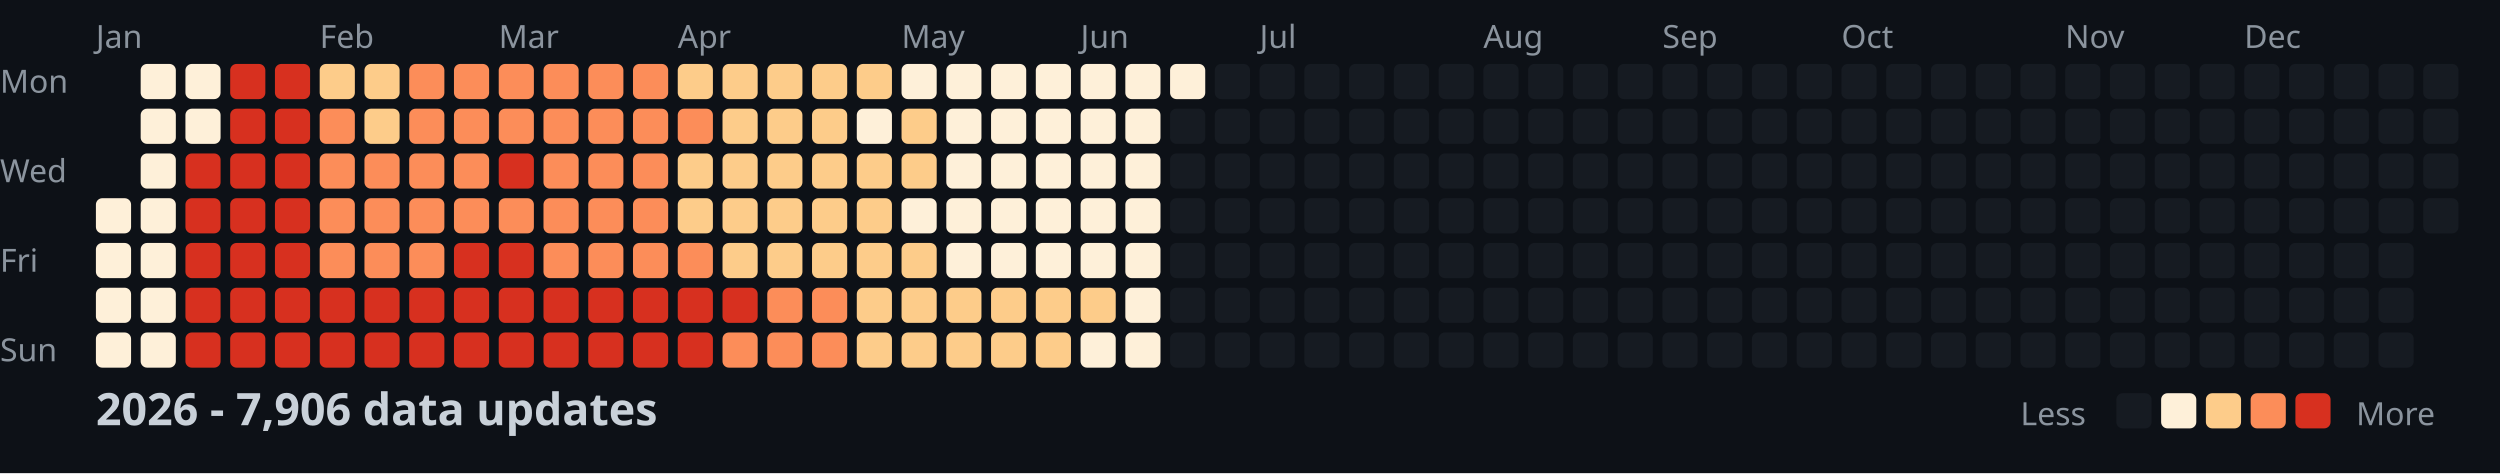
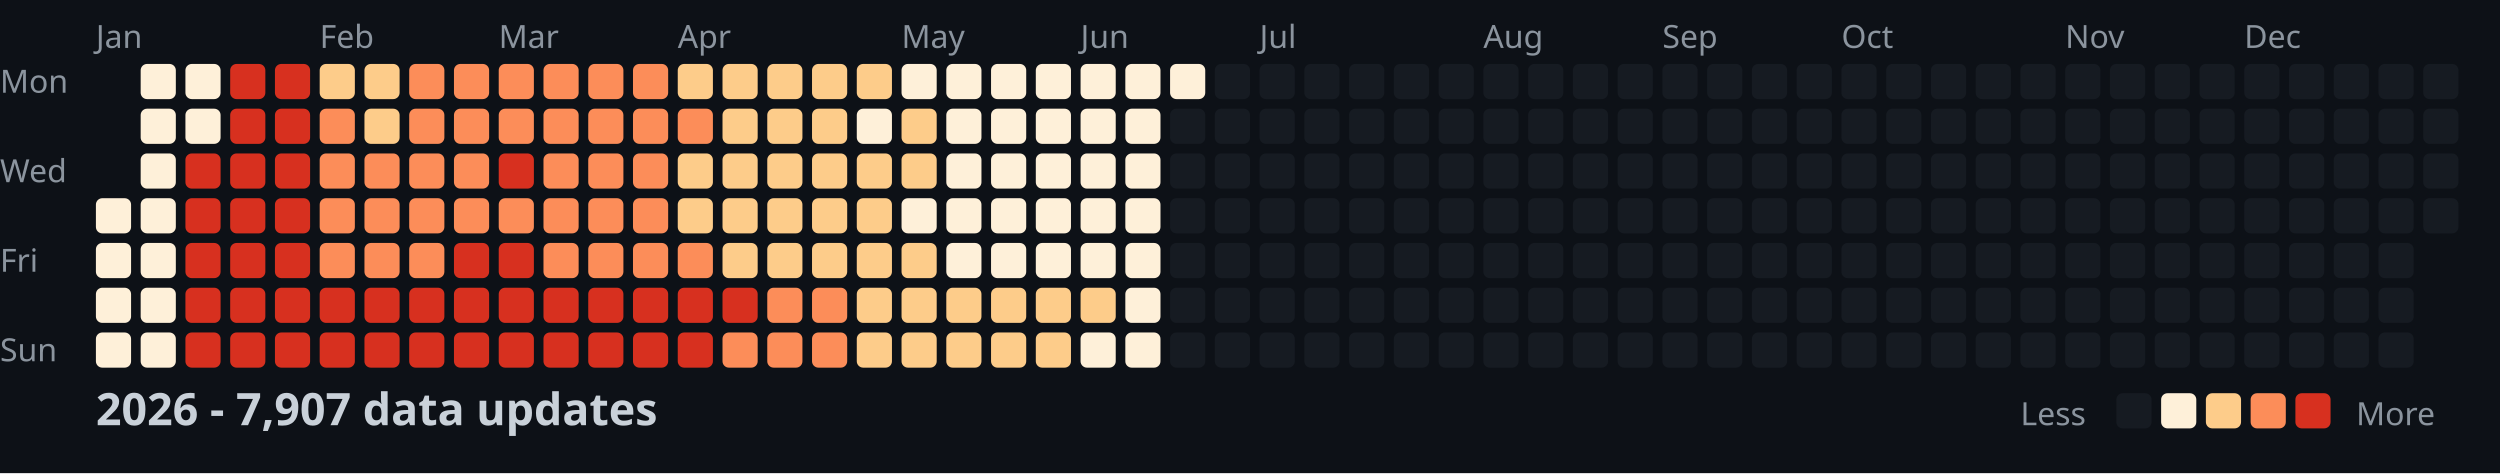
<svg xmlns="http://www.w3.org/2000/svg" width="782" height="148">
  <style>
    .month { font: 10px sans-serif; fill: #8b949e; }
    .day { font: 10px sans-serif; fill: #8b949e; }
    .title { font: bold 14px sans-serif; fill: #c9d1d9; }
    .legend { font: 10px sans-serif; fill: #8b949e; }
  </style>
  <rect width="100%" height="100%" fill="#0d1117" />
  <text x="0" y="29" class="day">Mon</text>
  <text x="0" y="57" class="day">Wed</text>
  <text x="0" y="85" class="day">Fri</text>
  <text x="0" y="113" class="day">Sun</text>
  <text x="30" y="15" class="month">Jan</text>
  <text x="100" y="15" class="month">Feb</text>
  <text x="156" y="15" class="month">Mar</text>
  <text x="212" y="15" class="month">Apr</text>
  <text x="282" y="15" class="month">May</text>
  <text x="338" y="15" class="month">Jun</text>
  <text x="394" y="15" class="month">Jul</text>
  <text x="464" y="15" class="month">Aug</text>
  <text x="520" y="15" class="month">Sep</text>
  <text x="576" y="15" class="month">Oct</text>
  <text x="646" y="15" class="month">Nov</text>
  <text x="702" y="15" class="month">Dec</text>
  <rect x="30" y="62" width="11" height="11" fill="#fef0d9" rx="2" />
  <rect x="30" y="76" width="11" height="11" fill="#fef0d9" rx="2" />
  <rect x="30" y="90" width="11" height="11" fill="#fef0d9" rx="2" />
  <rect x="30" y="104" width="11" height="11" fill="#fef0d9" rx="2" />
  <rect x="44" y="20" width="11" height="11" fill="#fef0d9" rx="2" />
  <rect x="44" y="34" width="11" height="11" fill="#fef0d9" rx="2" />
  <rect x="44" y="48" width="11" height="11" fill="#fef0d9" rx="2" />
  <rect x="44" y="62" width="11" height="11" fill="#fef0d9" rx="2" />
  <rect x="44" y="76" width="11" height="11" fill="#fef0d9" rx="2" />
  <rect x="44" y="90" width="11" height="11" fill="#fef0d9" rx="2" />
  <rect x="44" y="104" width="11" height="11" fill="#fef0d9" rx="2" />
  <rect x="58" y="20" width="11" height="11" fill="#fef0d9" rx="2" />
  <rect x="58" y="34" width="11" height="11" fill="#fef0d9" rx="2" />
  <rect x="58" y="48" width="11" height="11" fill="#d7301f" rx="2" />
  <rect x="58" y="62" width="11" height="11" fill="#d7301f" rx="2" />
  <rect x="58" y="76" width="11" height="11" fill="#d7301f" rx="2" />
  <rect x="58" y="90" width="11" height="11" fill="#d7301f" rx="2" />
  <rect x="58" y="104" width="11" height="11" fill="#d7301f" rx="2" />
  <rect x="72" y="20" width="11" height="11" fill="#d7301f" rx="2" />
  <rect x="72" y="34" width="11" height="11" fill="#d7301f" rx="2" />
  <rect x="72" y="48" width="11" height="11" fill="#d7301f" rx="2" />
  <rect x="72" y="62" width="11" height="11" fill="#d7301f" rx="2" />
  <rect x="72" y="76" width="11" height="11" fill="#d7301f" rx="2" />
  <rect x="72" y="90" width="11" height="11" fill="#d7301f" rx="2" />
  <rect x="72" y="104" width="11" height="11" fill="#d7301f" rx="2" />
  <rect x="86" y="20" width="11" height="11" fill="#d7301f" rx="2" />
  <rect x="86" y="34" width="11" height="11" fill="#d7301f" rx="2" />
  <rect x="86" y="48" width="11" height="11" fill="#d7301f" rx="2" />
  <rect x="86" y="62" width="11" height="11" fill="#d7301f" rx="2" />
  <rect x="86" y="76" width="11" height="11" fill="#d7301f" rx="2" />
  <rect x="86" y="90" width="11" height="11" fill="#d7301f" rx="2" />
  <rect x="86" y="104" width="11" height="11" fill="#d7301f" rx="2" />
  <rect x="100" y="20" width="11" height="11" fill="#fdcc8a" rx="2" />
  <rect x="100" y="34" width="11" height="11" fill="#fc8d59" rx="2" />
  <rect x="100" y="48" width="11" height="11" fill="#fc8d59" rx="2" />
  <rect x="100" y="62" width="11" height="11" fill="#fc8d59" rx="2" />
  <rect x="100" y="76" width="11" height="11" fill="#fc8d59" rx="2" />
  <rect x="100" y="90" width="11" height="11" fill="#d7301f" rx="2" />
  <rect x="100" y="104" width="11" height="11" fill="#d7301f" rx="2" />
  <rect x="114" y="20" width="11" height="11" fill="#fdcc8a" rx="2" />
  <rect x="114" y="34" width="11" height="11" fill="#fdcc8a" rx="2" />
  <rect x="114" y="48" width="11" height="11" fill="#fc8d59" rx="2" />
  <rect x="114" y="62" width="11" height="11" fill="#fc8d59" rx="2" />
  <rect x="114" y="76" width="11" height="11" fill="#fc8d59" rx="2" />
  <rect x="114" y="90" width="11" height="11" fill="#d7301f" rx="2" />
  <rect x="114" y="104" width="11" height="11" fill="#d7301f" rx="2" />
  <rect x="128" y="20" width="11" height="11" fill="#fc8d59" rx="2" />
  <rect x="128" y="34" width="11" height="11" fill="#fc8d59" rx="2" />
  <rect x="128" y="48" width="11" height="11" fill="#fc8d59" rx="2" />
  <rect x="128" y="62" width="11" height="11" fill="#fc8d59" rx="2" />
  <rect x="128" y="76" width="11" height="11" fill="#fc8d59" rx="2" />
  <rect x="128" y="90" width="11" height="11" fill="#d7301f" rx="2" />
  <rect x="128" y="104" width="11" height="11" fill="#d7301f" rx="2" />
  <rect x="142" y="20" width="11" height="11" fill="#fc8d59" rx="2" />
  <rect x="142" y="34" width="11" height="11" fill="#fc8d59" rx="2" />
  <rect x="142" y="48" width="11" height="11" fill="#fc8d59" rx="2" />
  <rect x="142" y="62" width="11" height="11" fill="#fc8d59" rx="2" />
  <rect x="142" y="76" width="11" height="11" fill="#d7301f" rx="2" />
  <rect x="142" y="90" width="11" height="11" fill="#d7301f" rx="2" />
  <rect x="142" y="104" width="11" height="11" fill="#d7301f" rx="2" />
  <rect x="156" y="20" width="11" height="11" fill="#fc8d59" rx="2" />
  <rect x="156" y="34" width="11" height="11" fill="#fc8d59" rx="2" />
  <rect x="156" y="48" width="11" height="11" fill="#d7301f" rx="2" />
  <rect x="156" y="62" width="11" height="11" fill="#fc8d59" rx="2" />
  <rect x="156" y="76" width="11" height="11" fill="#d7301f" rx="2" />
  <rect x="156" y="90" width="11" height="11" fill="#d7301f" rx="2" />
  <rect x="156" y="104" width="11" height="11" fill="#d7301f" rx="2" />
  <rect x="170" y="20" width="11" height="11" fill="#fc8d59" rx="2" />
  <rect x="170" y="34" width="11" height="11" fill="#fc8d59" rx="2" />
  <rect x="170" y="48" width="11" height="11" fill="#fc8d59" rx="2" />
  <rect x="170" y="62" width="11" height="11" fill="#fc8d59" rx="2" />
  <rect x="170" y="76" width="11" height="11" fill="#fc8d59" rx="2" />
  <rect x="170" y="90" width="11" height="11" fill="#d7301f" rx="2" />
  <rect x="170" y="104" width="11" height="11" fill="#d7301f" rx="2" />
  <rect x="184" y="20" width="11" height="11" fill="#fc8d59" rx="2" />
  <rect x="184" y="34" width="11" height="11" fill="#fc8d59" rx="2" />
  <rect x="184" y="48" width="11" height="11" fill="#fc8d59" rx="2" />
  <rect x="184" y="62" width="11" height="11" fill="#fc8d59" rx="2" />
  <rect x="184" y="76" width="11" height="11" fill="#fc8d59" rx="2" />
  <rect x="184" y="90" width="11" height="11" fill="#d7301f" rx="2" />
  <rect x="184" y="104" width="11" height="11" fill="#d7301f" rx="2" />
  <rect x="198" y="20" width="11" height="11" fill="#fc8d59" rx="2" />
  <rect x="198" y="34" width="11" height="11" fill="#fc8d59" rx="2" />
  <rect x="198" y="48" width="11" height="11" fill="#fc8d59" rx="2" />
  <rect x="198" y="62" width="11" height="11" fill="#fc8d59" rx="2" />
  <rect x="198" y="76" width="11" height="11" fill="#fc8d59" rx="2" />
  <rect x="198" y="90" width="11" height="11" fill="#d7301f" rx="2" />
  <rect x="198" y="104" width="11" height="11" fill="#d7301f" rx="2" />
  <rect x="212" y="20" width="11" height="11" fill="#fdcc8a" rx="2" />
  <rect x="212" y="34" width="11" height="11" fill="#fc8d59" rx="2" />
  <rect x="212" y="48" width="11" height="11" fill="#fdcc8a" rx="2" />
  <rect x="212" y="62" width="11" height="11" fill="#fdcc8a" rx="2" />
  <rect x="212" y="76" width="11" height="11" fill="#fc8d59" rx="2" />
  <rect x="212" y="90" width="11" height="11" fill="#d7301f" rx="2" />
  <rect x="212" y="104" width="11" height="11" fill="#d7301f" rx="2" />
  <rect x="226" y="20" width="11" height="11" fill="#fdcc8a" rx="2" />
  <rect x="226" y="34" width="11" height="11" fill="#fdcc8a" rx="2" />
  <rect x="226" y="48" width="11" height="11" fill="#fdcc8a" rx="2" />
  <rect x="226" y="62" width="11" height="11" fill="#fdcc8a" rx="2" />
  <rect x="226" y="76" width="11" height="11" fill="#fdcc8a" rx="2" />
  <rect x="226" y="90" width="11" height="11" fill="#d7301f" rx="2" />
  <rect x="226" y="104" width="11" height="11" fill="#fc8d59" rx="2" />
  <rect x="240" y="20" width="11" height="11" fill="#fdcc8a" rx="2" />
  <rect x="240" y="34" width="11" height="11" fill="#fdcc8a" rx="2" />
  <rect x="240" y="48" width="11" height="11" fill="#fdcc8a" rx="2" />
  <rect x="240" y="62" width="11" height="11" fill="#fdcc8a" rx="2" />
  <rect x="240" y="76" width="11" height="11" fill="#fdcc8a" rx="2" />
  <rect x="240" y="90" width="11" height="11" fill="#fc8d59" rx="2" />
  <rect x="240" y="104" width="11" height="11" fill="#fc8d59" rx="2" />
  <rect x="254" y="20" width="11" height="11" fill="#fdcc8a" rx="2" />
  <rect x="254" y="34" width="11" height="11" fill="#fdcc8a" rx="2" />
  <rect x="254" y="48" width="11" height="11" fill="#fdcc8a" rx="2" />
  <rect x="254" y="62" width="11" height="11" fill="#fdcc8a" rx="2" />
  <rect x="254" y="76" width="11" height="11" fill="#fdcc8a" rx="2" />
  <rect x="254" y="90" width="11" height="11" fill="#fc8d59" rx="2" />
  <rect x="254" y="104" width="11" height="11" fill="#fc8d59" rx="2" />
  <rect x="268" y="20" width="11" height="11" fill="#fdcc8a" rx="2" />
  <rect x="268" y="34" width="11" height="11" fill="#fef0d9" rx="2" />
  <rect x="268" y="48" width="11" height="11" fill="#fdcc8a" rx="2" />
  <rect x="268" y="62" width="11" height="11" fill="#fdcc8a" rx="2" />
  <rect x="268" y="76" width="11" height="11" fill="#fdcc8a" rx="2" />
  <rect x="268" y="90" width="11" height="11" fill="#fdcc8a" rx="2" />
  <rect x="268" y="104" width="11" height="11" fill="#fdcc8a" rx="2" />
  <rect x="282" y="20" width="11" height="11" fill="#fef0d9" rx="2" />
  <rect x="282" y="34" width="11" height="11" fill="#fdcc8a" rx="2" />
  <rect x="282" y="48" width="11" height="11" fill="#fdcc8a" rx="2" />
  <rect x="282" y="62" width="11" height="11" fill="#fef0d9" rx="2" />
  <rect x="282" y="76" width="11" height="11" fill="#fdcc8a" rx="2" />
  <rect x="282" y="90" width="11" height="11" fill="#fdcc8a" rx="2" />
  <rect x="282" y="104" width="11" height="11" fill="#fdcc8a" rx="2" />
  <rect x="296" y="20" width="11" height="11" fill="#fef0d9" rx="2" />
  <rect x="296" y="34" width="11" height="11" fill="#fef0d9" rx="2" />
  <rect x="296" y="48" width="11" height="11" fill="#fef0d9" rx="2" />
  <rect x="296" y="62" width="11" height="11" fill="#fef0d9" rx="2" />
  <rect x="296" y="76" width="11" height="11" fill="#fef0d9" rx="2" />
  <rect x="296" y="90" width="11" height="11" fill="#fdcc8a" rx="2" />
  <rect x="296" y="104" width="11" height="11" fill="#fdcc8a" rx="2" />
  <rect x="310" y="20" width="11" height="11" fill="#fef0d9" rx="2" />
  <rect x="310" y="34" width="11" height="11" fill="#fef0d9" rx="2" />
  <rect x="310" y="48" width="11" height="11" fill="#fef0d9" rx="2" />
  <rect x="310" y="62" width="11" height="11" fill="#fef0d9" rx="2" />
  <rect x="310" y="76" width="11" height="11" fill="#fef0d9" rx="2" />
  <rect x="310" y="90" width="11" height="11" fill="#fdcc8a" rx="2" />
  <rect x="310" y="104" width="11" height="11" fill="#fdcc8a" rx="2" />
  <rect x="324" y="20" width="11" height="11" fill="#fef0d9" rx="2" />
  <rect x="324" y="34" width="11" height="11" fill="#fef0d9" rx="2" />
  <rect x="324" y="48" width="11" height="11" fill="#fef0d9" rx="2" />
  <rect x="324" y="62" width="11" height="11" fill="#fef0d9" rx="2" />
  <rect x="324" y="76" width="11" height="11" fill="#fef0d9" rx="2" />
  <rect x="324" y="90" width="11" height="11" fill="#fdcc8a" rx="2" />
  <rect x="324" y="104" width="11" height="11" fill="#fdcc8a" rx="2" />
  <rect x="338" y="20" width="11" height="11" fill="#fef0d9" rx="2" />
  <rect x="338" y="34" width="11" height="11" fill="#fef0d9" rx="2" />
  <rect x="338" y="48" width="11" height="11" fill="#fef0d9" rx="2" />
  <rect x="338" y="62" width="11" height="11" fill="#fef0d9" rx="2" />
  <rect x="338" y="76" width="11" height="11" fill="#fef0d9" rx="2" />
  <rect x="338" y="90" width="11" height="11" fill="#fdcc8a" rx="2" />
  <rect x="338" y="104" width="11" height="11" fill="#fef0d9" rx="2" />
  <rect x="352" y="20" width="11" height="11" fill="#fef0d9" rx="2" />
  <rect x="352" y="34" width="11" height="11" fill="#fef0d9" rx="2" />
  <rect x="352" y="48" width="11" height="11" fill="#fef0d9" rx="2" />
  <rect x="352" y="62" width="11" height="11" fill="#fef0d9" rx="2" />
  <rect x="352" y="76" width="11" height="11" fill="#fef0d9" rx="2" />
  <rect x="352" y="90" width="11" height="11" fill="#fef0d9" rx="2" />
  <rect x="352" y="104" width="11" height="11" fill="#fef0d9" rx="2" />
  <rect x="366" y="20" width="11" height="11" fill="#fef0d9" rx="2" />
  <rect x="366" y="34" width="11" height="11" fill="#161b22" rx="2" />
  <rect x="366" y="48" width="11" height="11" fill="#161b22" rx="2" />
  <rect x="366" y="62" width="11" height="11" fill="#161b22" rx="2" />
  <rect x="366" y="76" width="11" height="11" fill="#161b22" rx="2" />
  <rect x="366" y="90" width="11" height="11" fill="#161b22" rx="2" />
  <rect x="366" y="104" width="11" height="11" fill="#161b22" rx="2" />
  <rect x="380" y="20" width="11" height="11" fill="#161b22" rx="2" />
  <rect x="380" y="34" width="11" height="11" fill="#161b22" rx="2" />
  <rect x="380" y="48" width="11" height="11" fill="#161b22" rx="2" />
  <rect x="380" y="62" width="11" height="11" fill="#161b22" rx="2" />
  <rect x="380" y="76" width="11" height="11" fill="#161b22" rx="2" />
  <rect x="380" y="90" width="11" height="11" fill="#161b22" rx="2" />
  <rect x="380" y="104" width="11" height="11" fill="#161b22" rx="2" />
  <rect x="394" y="20" width="11" height="11" fill="#161b22" rx="2" />
  <rect x="394" y="34" width="11" height="11" fill="#161b22" rx="2" />
  <rect x="394" y="48" width="11" height="11" fill="#161b22" rx="2" />
  <rect x="394" y="62" width="11" height="11" fill="#161b22" rx="2" />
  <rect x="394" y="76" width="11" height="11" fill="#161b22" rx="2" />
  <rect x="394" y="90" width="11" height="11" fill="#161b22" rx="2" />
  <rect x="394" y="104" width="11" height="11" fill="#161b22" rx="2" />
  <rect x="408" y="20" width="11" height="11" fill="#161b22" rx="2" />
  <rect x="408" y="34" width="11" height="11" fill="#161b22" rx="2" />
  <rect x="408" y="48" width="11" height="11" fill="#161b22" rx="2" />
  <rect x="408" y="62" width="11" height="11" fill="#161b22" rx="2" />
  <rect x="408" y="76" width="11" height="11" fill="#161b22" rx="2" />
  <rect x="408" y="90" width="11" height="11" fill="#161b22" rx="2" />
  <rect x="408" y="104" width="11" height="11" fill="#161b22" rx="2" />
  <rect x="422" y="20" width="11" height="11" fill="#161b22" rx="2" />
  <rect x="422" y="34" width="11" height="11" fill="#161b22" rx="2" />
  <rect x="422" y="48" width="11" height="11" fill="#161b22" rx="2" />
  <rect x="422" y="62" width="11" height="11" fill="#161b22" rx="2" />
  <rect x="422" y="76" width="11" height="11" fill="#161b22" rx="2" />
  <rect x="422" y="90" width="11" height="11" fill="#161b22" rx="2" />
  <rect x="422" y="104" width="11" height="11" fill="#161b22" rx="2" />
  <rect x="436" y="20" width="11" height="11" fill="#161b22" rx="2" />
  <rect x="436" y="34" width="11" height="11" fill="#161b22" rx="2" />
  <rect x="436" y="48" width="11" height="11" fill="#161b22" rx="2" />
  <rect x="436" y="62" width="11" height="11" fill="#161b22" rx="2" />
  <rect x="436" y="76" width="11" height="11" fill="#161b22" rx="2" />
  <rect x="436" y="90" width="11" height="11" fill="#161b22" rx="2" />
  <rect x="436" y="104" width="11" height="11" fill="#161b22" rx="2" />
  <rect x="450" y="20" width="11" height="11" fill="#161b22" rx="2" />
  <rect x="450" y="34" width="11" height="11" fill="#161b22" rx="2" />
  <rect x="450" y="48" width="11" height="11" fill="#161b22" rx="2" />
  <rect x="450" y="62" width="11" height="11" fill="#161b22" rx="2" />
  <rect x="450" y="76" width="11" height="11" fill="#161b22" rx="2" />
  <rect x="450" y="90" width="11" height="11" fill="#161b22" rx="2" />
  <rect x="450" y="104" width="11" height="11" fill="#161b22" rx="2" />
  <rect x="464" y="20" width="11" height="11" fill="#161b22" rx="2" />
  <rect x="464" y="34" width="11" height="11" fill="#161b22" rx="2" />
  <rect x="464" y="48" width="11" height="11" fill="#161b22" rx="2" />
  <rect x="464" y="62" width="11" height="11" fill="#161b22" rx="2" />
  <rect x="464" y="76" width="11" height="11" fill="#161b22" rx="2" />
  <rect x="464" y="90" width="11" height="11" fill="#161b22" rx="2" />
  <rect x="464" y="104" width="11" height="11" fill="#161b22" rx="2" />
  <rect x="478" y="20" width="11" height="11" fill="#161b22" rx="2" />
  <rect x="478" y="34" width="11" height="11" fill="#161b22" rx="2" />
  <rect x="478" y="48" width="11" height="11" fill="#161b22" rx="2" />
  <rect x="478" y="62" width="11" height="11" fill="#161b22" rx="2" />
  <rect x="478" y="76" width="11" height="11" fill="#161b22" rx="2" />
  <rect x="478" y="90" width="11" height="11" fill="#161b22" rx="2" />
  <rect x="478" y="104" width="11" height="11" fill="#161b22" rx="2" />
  <rect x="492" y="20" width="11" height="11" fill="#161b22" rx="2" />
  <rect x="492" y="34" width="11" height="11" fill="#161b22" rx="2" />
  <rect x="492" y="48" width="11" height="11" fill="#161b22" rx="2" />
  <rect x="492" y="62" width="11" height="11" fill="#161b22" rx="2" />
  <rect x="492" y="76" width="11" height="11" fill="#161b22" rx="2" />
  <rect x="492" y="90" width="11" height="11" fill="#161b22" rx="2" />
  <rect x="492" y="104" width="11" height="11" fill="#161b22" rx="2" />
  <rect x="506" y="20" width="11" height="11" fill="#161b22" rx="2" />
  <rect x="506" y="34" width="11" height="11" fill="#161b22" rx="2" />
  <rect x="506" y="48" width="11" height="11" fill="#161b22" rx="2" />
  <rect x="506" y="62" width="11" height="11" fill="#161b22" rx="2" />
  <rect x="506" y="76" width="11" height="11" fill="#161b22" rx="2" />
  <rect x="506" y="90" width="11" height="11" fill="#161b22" rx="2" />
  <rect x="506" y="104" width="11" height="11" fill="#161b22" rx="2" />
  <rect x="520" y="20" width="11" height="11" fill="#161b22" rx="2" />
  <rect x="520" y="34" width="11" height="11" fill="#161b22" rx="2" />
  <rect x="520" y="48" width="11" height="11" fill="#161b22" rx="2" />
  <rect x="520" y="62" width="11" height="11" fill="#161b22" rx="2" />
  <rect x="520" y="76" width="11" height="11" fill="#161b22" rx="2" />
  <rect x="520" y="90" width="11" height="11" fill="#161b22" rx="2" />
  <rect x="520" y="104" width="11" height="11" fill="#161b22" rx="2" />
  <rect x="534" y="20" width="11" height="11" fill="#161b22" rx="2" />
  <rect x="534" y="34" width="11" height="11" fill="#161b22" rx="2" />
  <rect x="534" y="48" width="11" height="11" fill="#161b22" rx="2" />
  <rect x="534" y="62" width="11" height="11" fill="#161b22" rx="2" />
  <rect x="534" y="76" width="11" height="11" fill="#161b22" rx="2" />
  <rect x="534" y="90" width="11" height="11" fill="#161b22" rx="2" />
  <rect x="534" y="104" width="11" height="11" fill="#161b22" rx="2" />
  <rect x="548" y="20" width="11" height="11" fill="#161b22" rx="2" />
  <rect x="548" y="34" width="11" height="11" fill="#161b22" rx="2" />
  <rect x="548" y="48" width="11" height="11" fill="#161b22" rx="2" />
  <rect x="548" y="62" width="11" height="11" fill="#161b22" rx="2" />
  <rect x="548" y="76" width="11" height="11" fill="#161b22" rx="2" />
  <rect x="548" y="90" width="11" height="11" fill="#161b22" rx="2" />
  <rect x="548" y="104" width="11" height="11" fill="#161b22" rx="2" />
  <rect x="562" y="20" width="11" height="11" fill="#161b22" rx="2" />
  <rect x="562" y="34" width="11" height="11" fill="#161b22" rx="2" />
  <rect x="562" y="48" width="11" height="11" fill="#161b22" rx="2" />
  <rect x="562" y="62" width="11" height="11" fill="#161b22" rx="2" />
  <rect x="562" y="76" width="11" height="11" fill="#161b22" rx="2" />
  <rect x="562" y="90" width="11" height="11" fill="#161b22" rx="2" />
  <rect x="562" y="104" width="11" height="11" fill="#161b22" rx="2" />
  <rect x="576" y="20" width="11" height="11" fill="#161b22" rx="2" />
  <rect x="576" y="34" width="11" height="11" fill="#161b22" rx="2" />
  <rect x="576" y="48" width="11" height="11" fill="#161b22" rx="2" />
  <rect x="576" y="62" width="11" height="11" fill="#161b22" rx="2" />
  <rect x="576" y="76" width="11" height="11" fill="#161b22" rx="2" />
  <rect x="576" y="90" width="11" height="11" fill="#161b22" rx="2" />
  <rect x="576" y="104" width="11" height="11" fill="#161b22" rx="2" />
  <rect x="590" y="20" width="11" height="11" fill="#161b22" rx="2" />
  <rect x="590" y="34" width="11" height="11" fill="#161b22" rx="2" />
  <rect x="590" y="48" width="11" height="11" fill="#161b22" rx="2" />
  <rect x="590" y="62" width="11" height="11" fill="#161b22" rx="2" />
  <rect x="590" y="76" width="11" height="11" fill="#161b22" rx="2" />
  <rect x="590" y="90" width="11" height="11" fill="#161b22" rx="2" />
  <rect x="590" y="104" width="11" height="11" fill="#161b22" rx="2" />
  <rect x="604" y="20" width="11" height="11" fill="#161b22" rx="2" />
  <rect x="604" y="34" width="11" height="11" fill="#161b22" rx="2" />
  <rect x="604" y="48" width="11" height="11" fill="#161b22" rx="2" />
  <rect x="604" y="62" width="11" height="11" fill="#161b22" rx="2" />
  <rect x="604" y="76" width="11" height="11" fill="#161b22" rx="2" />
  <rect x="604" y="90" width="11" height="11" fill="#161b22" rx="2" />
  <rect x="604" y="104" width="11" height="11" fill="#161b22" rx="2" />
  <rect x="618" y="20" width="11" height="11" fill="#161b22" rx="2" />
  <rect x="618" y="34" width="11" height="11" fill="#161b22" rx="2" />
  <rect x="618" y="48" width="11" height="11" fill="#161b22" rx="2" />
  <rect x="618" y="62" width="11" height="11" fill="#161b22" rx="2" />
  <rect x="618" y="76" width="11" height="11" fill="#161b22" rx="2" />
  <rect x="618" y="90" width="11" height="11" fill="#161b22" rx="2" />
  <rect x="618" y="104" width="11" height="11" fill="#161b22" rx="2" />
  <rect x="632" y="20" width="11" height="11" fill="#161b22" rx="2" />
  <rect x="632" y="34" width="11" height="11" fill="#161b22" rx="2" />
  <rect x="632" y="48" width="11" height="11" fill="#161b22" rx="2" />
  <rect x="632" y="62" width="11" height="11" fill="#161b22" rx="2" />
  <rect x="632" y="76" width="11" height="11" fill="#161b22" rx="2" />
  <rect x="632" y="90" width="11" height="11" fill="#161b22" rx="2" />
  <rect x="632" y="104" width="11" height="11" fill="#161b22" rx="2" />
  <rect x="646" y="20" width="11" height="11" fill="#161b22" rx="2" />
  <rect x="646" y="34" width="11" height="11" fill="#161b22" rx="2" />
  <rect x="646" y="48" width="11" height="11" fill="#161b22" rx="2" />
  <rect x="646" y="62" width="11" height="11" fill="#161b22" rx="2" />
  <rect x="646" y="76" width="11" height="11" fill="#161b22" rx="2" />
  <rect x="646" y="90" width="11" height="11" fill="#161b22" rx="2" />
  <rect x="646" y="104" width="11" height="11" fill="#161b22" rx="2" />
  <rect x="660" y="20" width="11" height="11" fill="#161b22" rx="2" />
  <rect x="660" y="34" width="11" height="11" fill="#161b22" rx="2" />
  <rect x="660" y="48" width="11" height="11" fill="#161b22" rx="2" />
  <rect x="660" y="62" width="11" height="11" fill="#161b22" rx="2" />
  <rect x="660" y="76" width="11" height="11" fill="#161b22" rx="2" />
  <rect x="660" y="90" width="11" height="11" fill="#161b22" rx="2" />
  <rect x="660" y="104" width="11" height="11" fill="#161b22" rx="2" />
  <rect x="674" y="20" width="11" height="11" fill="#161b22" rx="2" />
  <rect x="674" y="34" width="11" height="11" fill="#161b22" rx="2" />
  <rect x="674" y="48" width="11" height="11" fill="#161b22" rx="2" />
  <rect x="674" y="62" width="11" height="11" fill="#161b22" rx="2" />
  <rect x="674" y="76" width="11" height="11" fill="#161b22" rx="2" />
  <rect x="674" y="90" width="11" height="11" fill="#161b22" rx="2" />
  <rect x="674" y="104" width="11" height="11" fill="#161b22" rx="2" />
  <rect x="688" y="20" width="11" height="11" fill="#161b22" rx="2" />
  <rect x="688" y="34" width="11" height="11" fill="#161b22" rx="2" />
  <rect x="688" y="48" width="11" height="11" fill="#161b22" rx="2" />
  <rect x="688" y="62" width="11" height="11" fill="#161b22" rx="2" />
  <rect x="688" y="76" width="11" height="11" fill="#161b22" rx="2" />
  <rect x="688" y="90" width="11" height="11" fill="#161b22" rx="2" />
  <rect x="688" y="104" width="11" height="11" fill="#161b22" rx="2" />
  <rect x="702" y="20" width="11" height="11" fill="#161b22" rx="2" />
  <rect x="702" y="34" width="11" height="11" fill="#161b22" rx="2" />
  <rect x="702" y="48" width="11" height="11" fill="#161b22" rx="2" />
  <rect x="702" y="62" width="11" height="11" fill="#161b22" rx="2" />
  <rect x="702" y="76" width="11" height="11" fill="#161b22" rx="2" />
  <rect x="702" y="90" width="11" height="11" fill="#161b22" rx="2" />
  <rect x="702" y="104" width="11" height="11" fill="#161b22" rx="2" />
  <rect x="716" y="20" width="11" height="11" fill="#161b22" rx="2" />
  <rect x="716" y="34" width="11" height="11" fill="#161b22" rx="2" />
  <rect x="716" y="48" width="11" height="11" fill="#161b22" rx="2" />
  <rect x="716" y="62" width="11" height="11" fill="#161b22" rx="2" />
  <rect x="716" y="76" width="11" height="11" fill="#161b22" rx="2" />
  <rect x="716" y="90" width="11" height="11" fill="#161b22" rx="2" />
  <rect x="716" y="104" width="11" height="11" fill="#161b22" rx="2" />
  <rect x="730" y="20" width="11" height="11" fill="#161b22" rx="2" />
  <rect x="730" y="34" width="11" height="11" fill="#161b22" rx="2" />
  <rect x="730" y="48" width="11" height="11" fill="#161b22" rx="2" />
  <rect x="730" y="62" width="11" height="11" fill="#161b22" rx="2" />
  <rect x="730" y="76" width="11" height="11" fill="#161b22" rx="2" />
  <rect x="730" y="90" width="11" height="11" fill="#161b22" rx="2" />
  <rect x="730" y="104" width="11" height="11" fill="#161b22" rx="2" />
  <rect x="744" y="20" width="11" height="11" fill="#161b22" rx="2" />
  <rect x="744" y="34" width="11" height="11" fill="#161b22" rx="2" />
  <rect x="744" y="48" width="11" height="11" fill="#161b22" rx="2" />
  <rect x="744" y="62" width="11" height="11" fill="#161b22" rx="2" />
  <rect x="744" y="76" width="11" height="11" fill="#161b22" rx="2" />
  <rect x="744" y="90" width="11" height="11" fill="#161b22" rx="2" />
  <rect x="744" y="104" width="11" height="11" fill="#161b22" rx="2" />
  <rect x="758" y="20" width="11" height="11" fill="#161b22" rx="2" />
  <rect x="758" y="34" width="11" height="11" fill="#161b22" rx="2" />
  <rect x="758" y="48" width="11" height="11" fill="#161b22" rx="2" />
  <rect x="758" y="62" width="11" height="11" fill="#161b22" rx="2" />
-   <text x="30" y="133" class="title">2026 - 7,906 data updates</text>
+   <text x="30" y="133" class="title">2026 - 7,907 data updates</text>
  <text x="632" y="133" class="legend">Less</text>
  <rect x="662" y="123" width="11" height="11" fill="#161b22" rx="2" />
  <rect x="676" y="123" width="11" height="11" fill="#fef0d9" rx="2" />
  <rect x="690" y="123" width="11" height="11" fill="#fdcc8a" rx="2" />
  <rect x="704" y="123" width="11" height="11" fill="#fc8d59" rx="2" />
  <rect x="718" y="123" width="11" height="11" fill="#d7301f" rx="2" />
  <text x="737" y="133" class="legend">More</text>
</svg>
